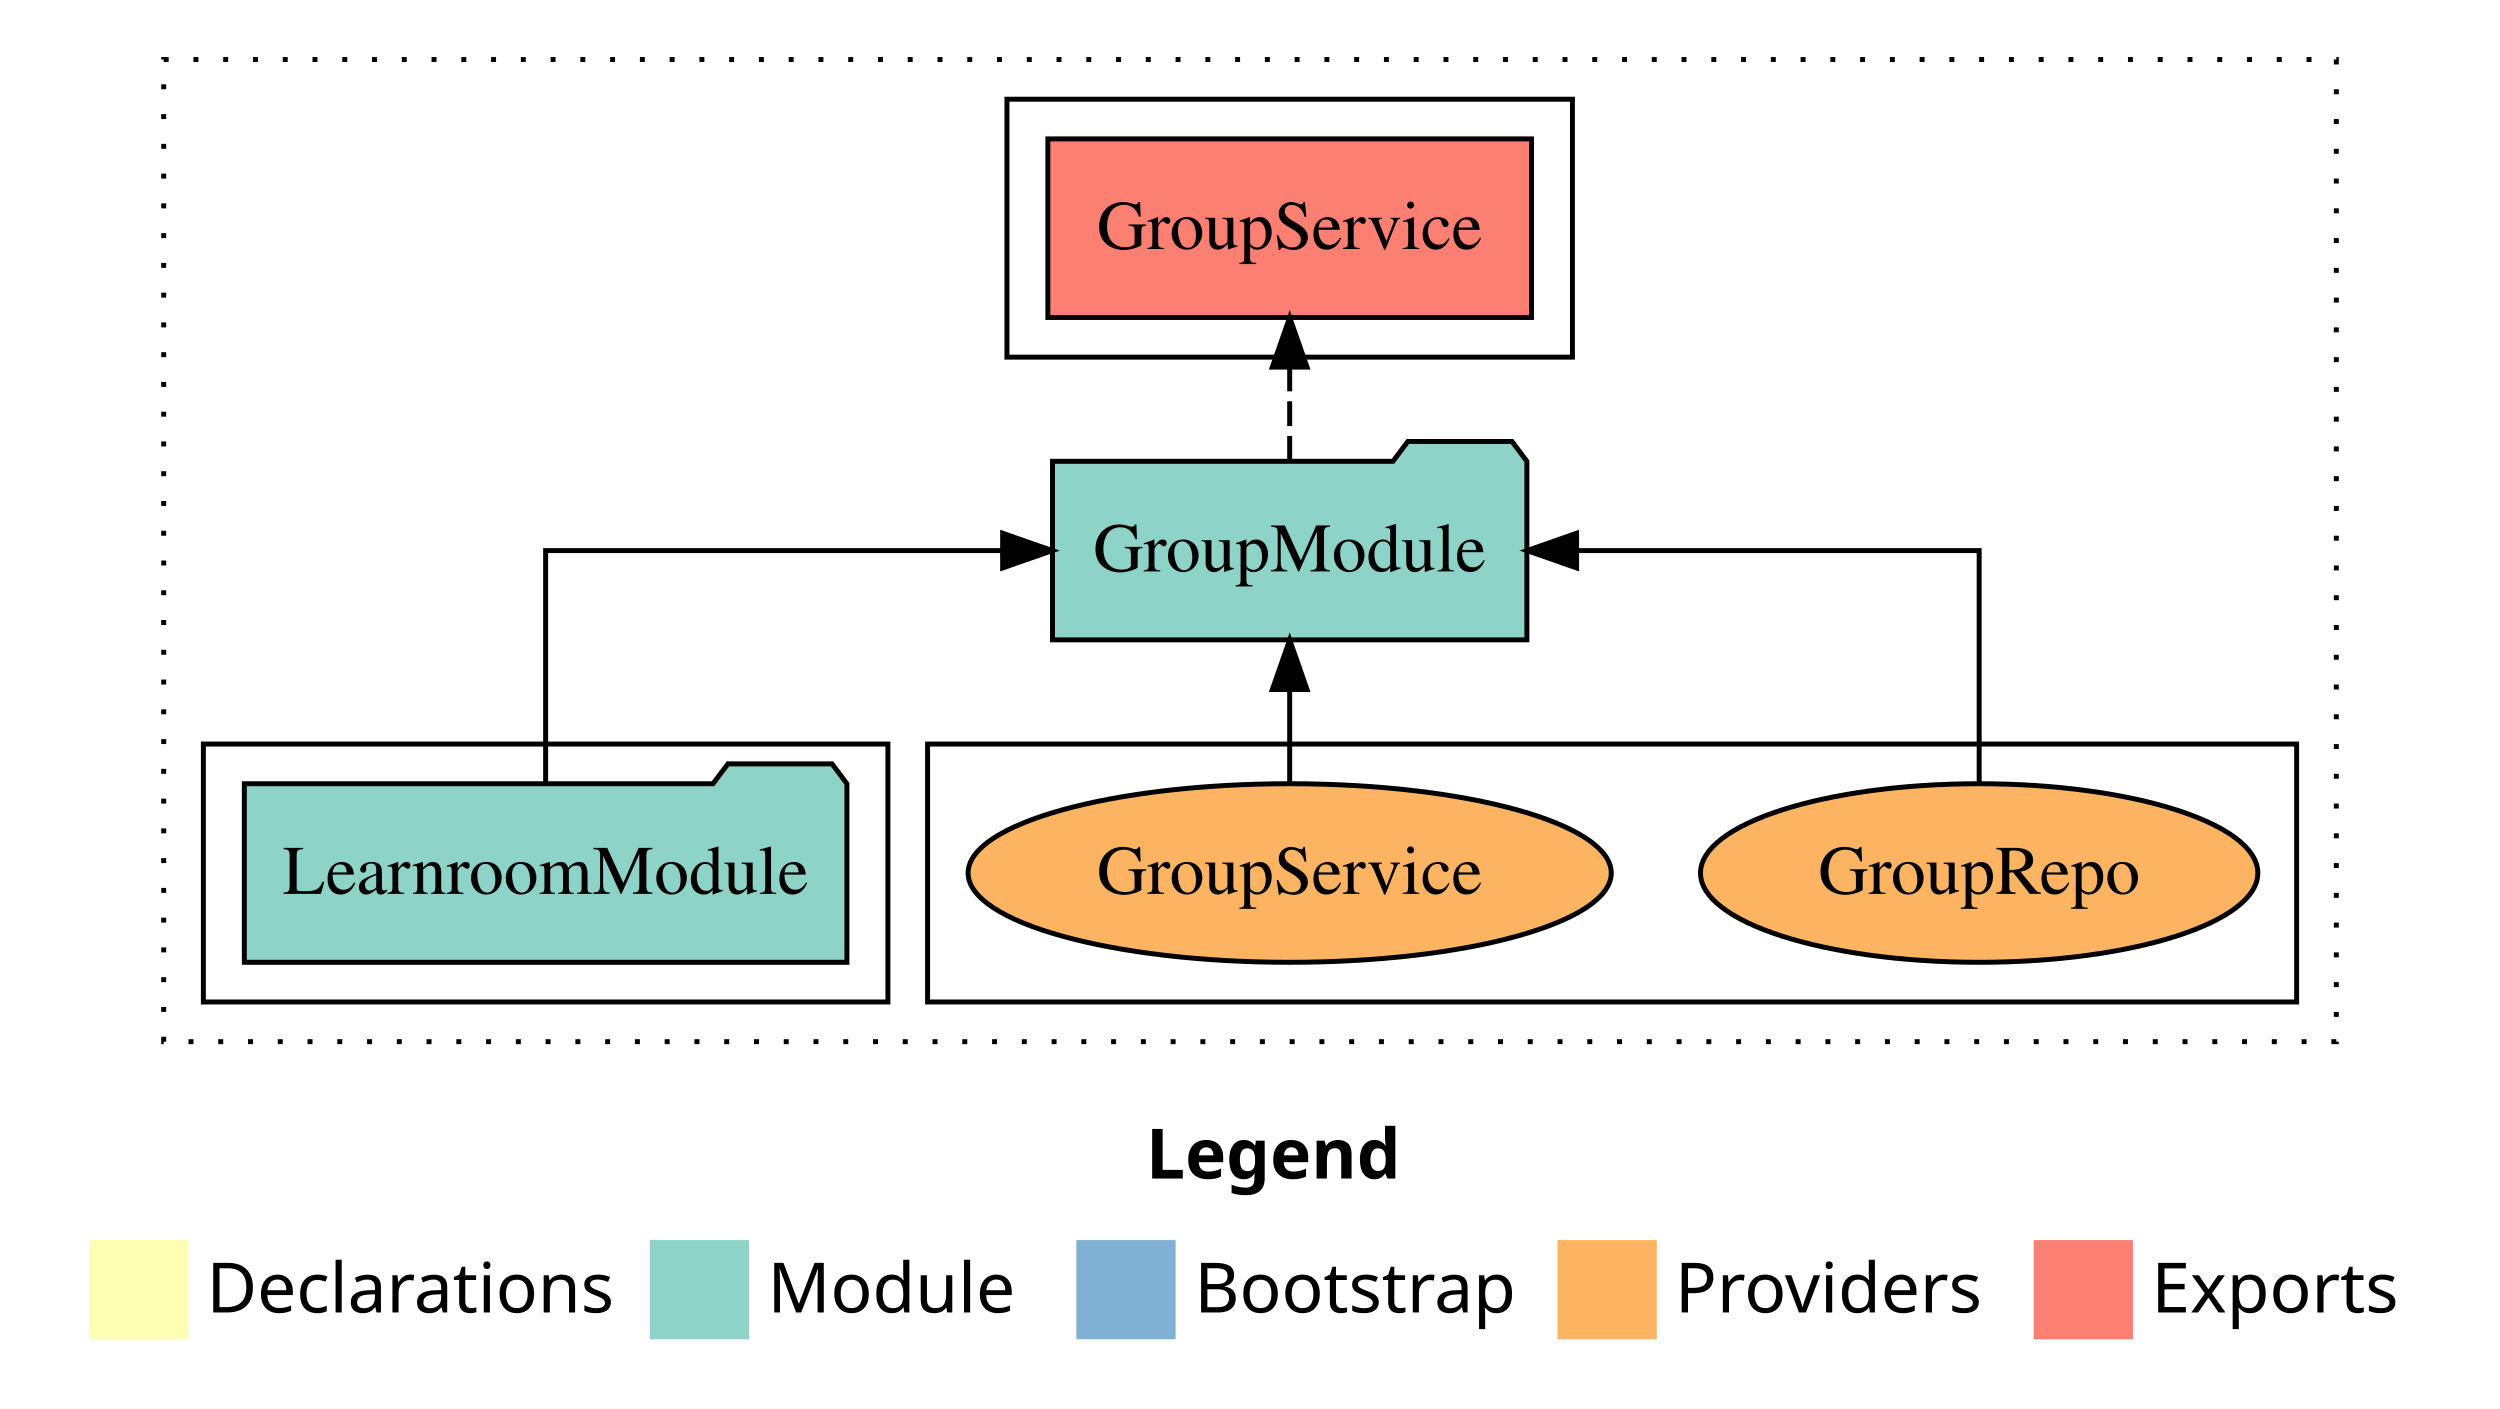
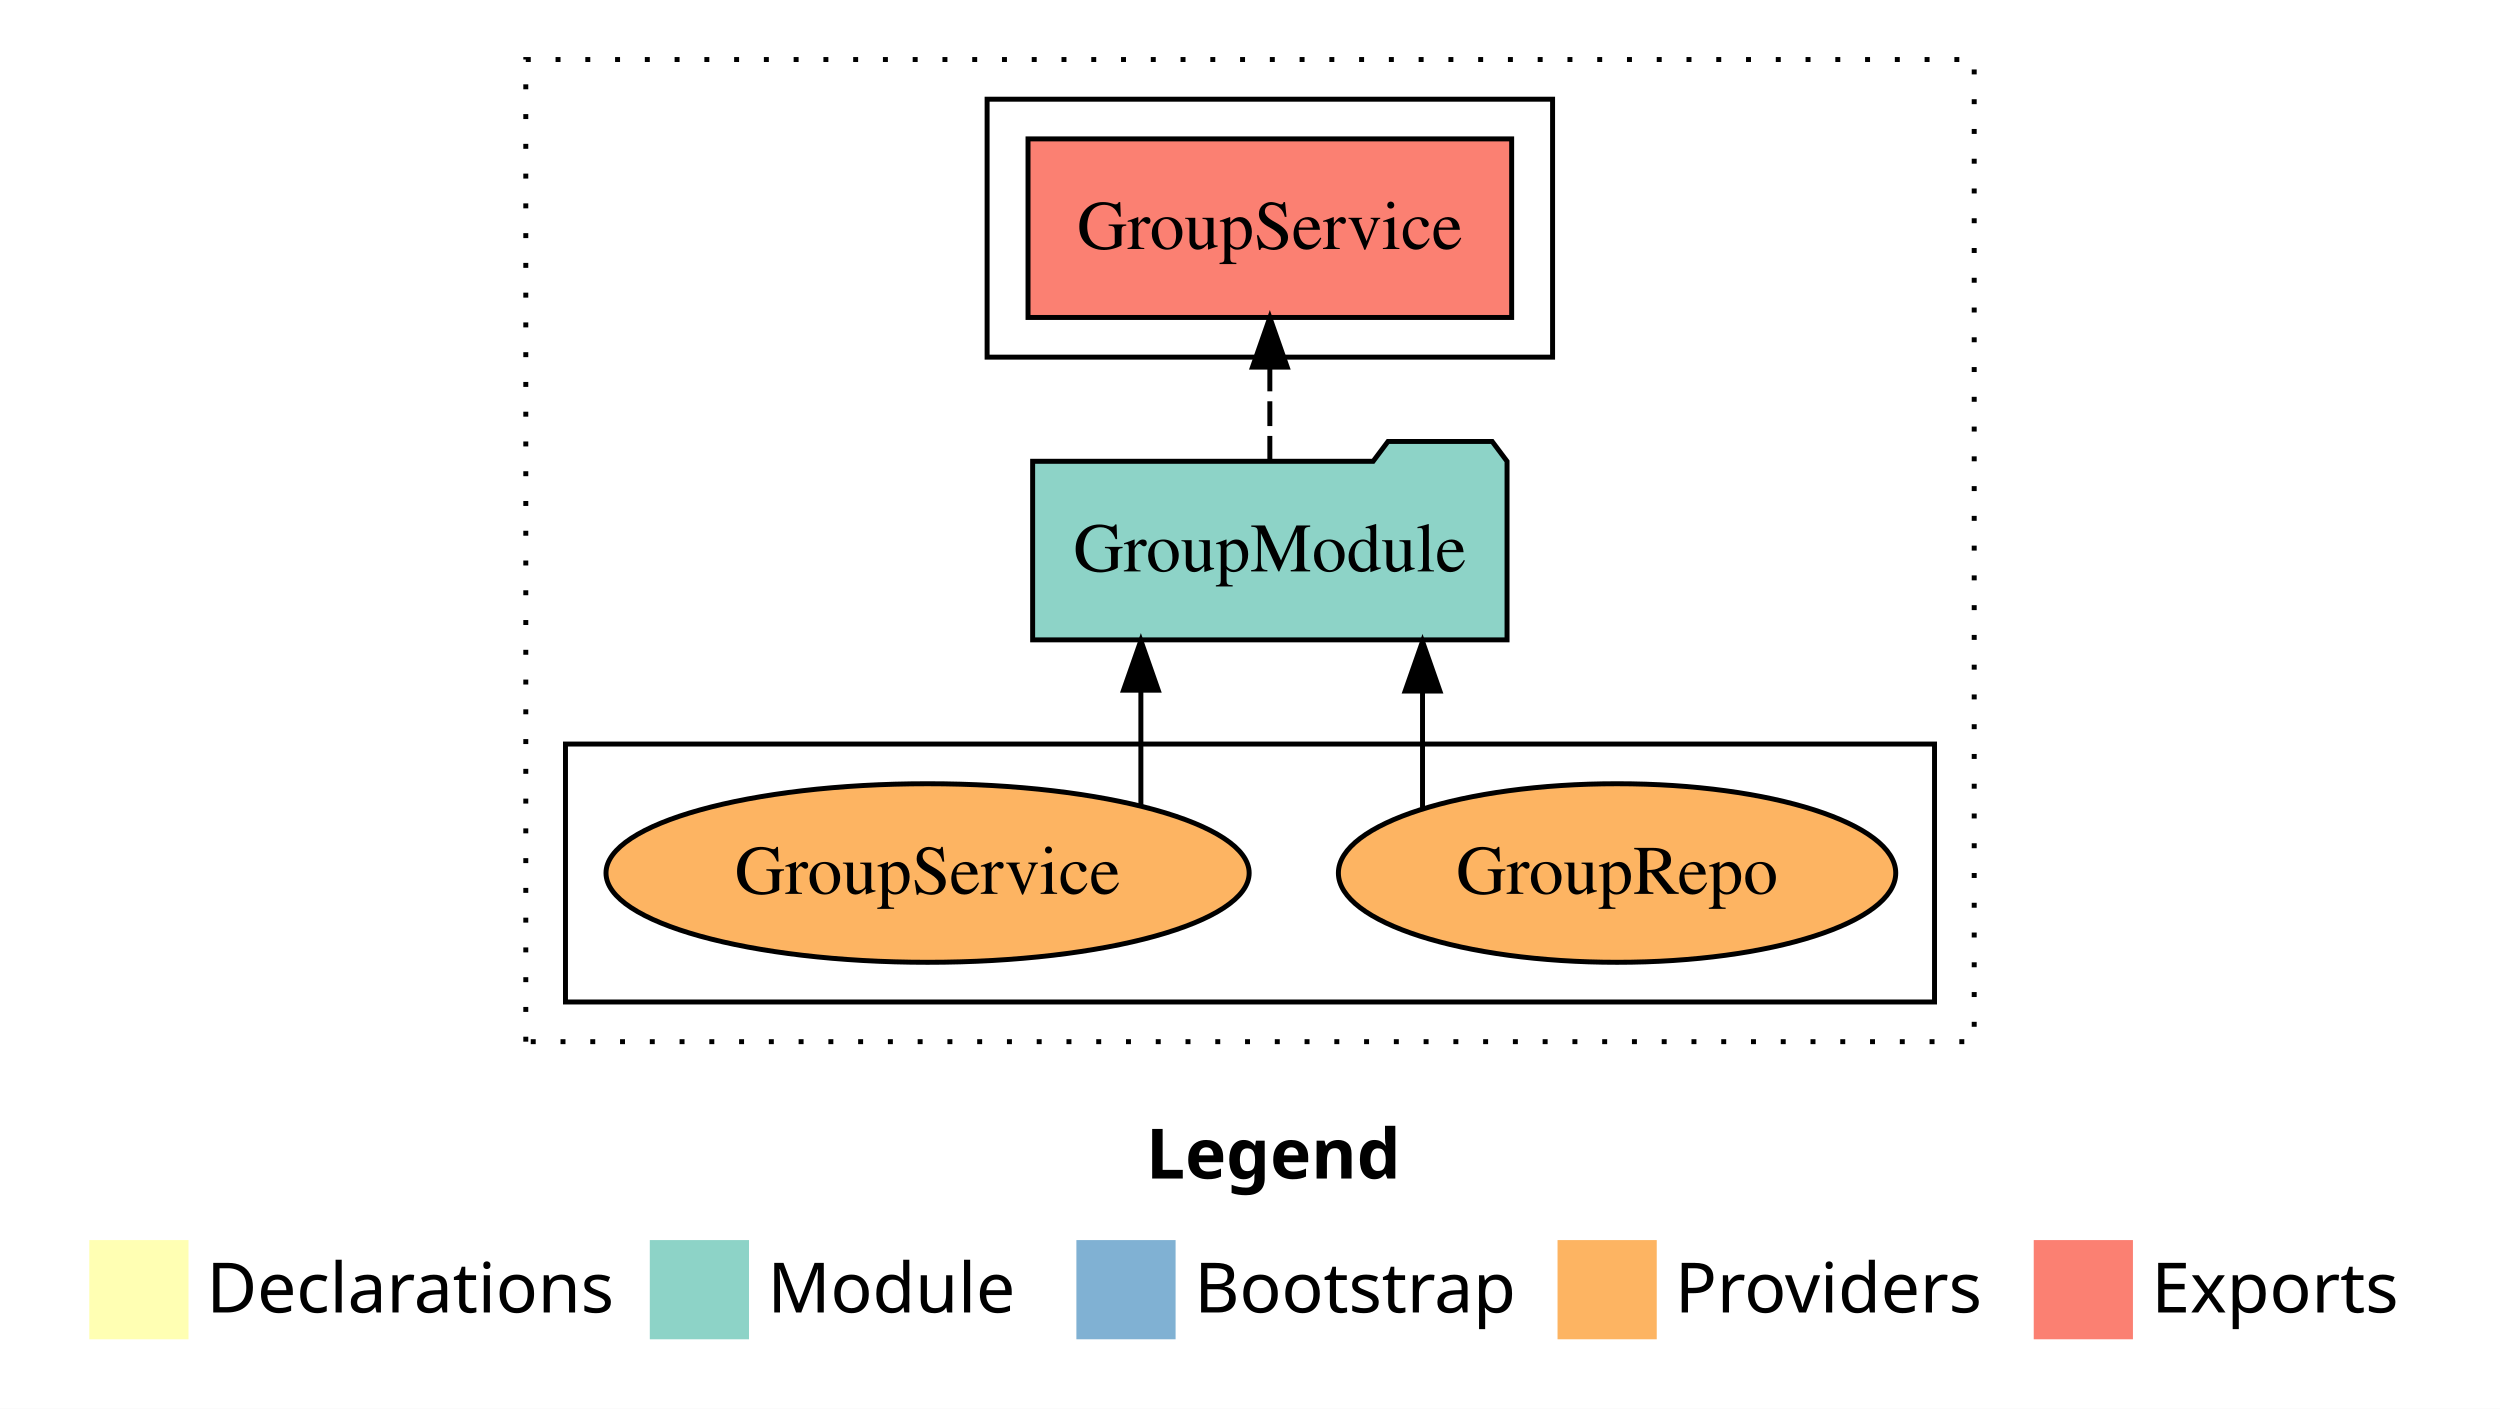
<svg xmlns="http://www.w3.org/2000/svg" width="504pt" height="284pt" viewBox="0.00 0.00 504.00 284.00">
  <g id="graph0" class="graph" transform="scale(1 1) rotate(0) translate(4 280)">
    <polygon fill="white" stroke="transparent" points="-4,4 -4,-280 500,-280 500,4 -4,4" />
    <text text-anchor="start" x="227.01" y="-42.4" font-family="Times-12" font-weight="bold" font-size="14.00">Legend</text>
    <polygon fill="#ffffb3" stroke="transparent" points="14,-10 14,-30 34,-30 34,-10 14,-10" />
    <text text-anchor="start" x="37.63" y="-15.4" font-family="Times-12" font-size="14.00">  Declarations</text>
    <polygon fill="#8dd3c7" stroke="transparent" points="127,-10 127,-30 147,-30 147,-10 127,-10" />
    <text text-anchor="start" x="150.73" y="-15.4" font-family="Times-12" font-size="14.00">  Module</text>
    <polygon fill="#80b1d3" stroke="transparent" points="213,-10 213,-30 233,-30 233,-10 213,-10" />
    <text text-anchor="start" x="236.78" y="-15.4" font-family="Times-12" font-size="14.00">  Bootstrap</text>
    <polygon fill="#fdb462" stroke="transparent" points="310,-10 310,-30 330,-30 330,-10 310,-10" />
    <text text-anchor="start" x="333.67" y="-15.4" font-family="Times-12" font-size="14.00">  Providers</text>
    <polygon fill="#fb8072" stroke="transparent" points="406,-10 406,-30 426,-30 426,-10 406,-10" />
    <text text-anchor="start" x="429.73" y="-15.4" font-family="Times-12" font-size="14.00">  Exports</text>
    <g id="clust1" class="cluster">
-       <polygon fill="none" stroke="black" stroke-dasharray="1,5" points="29,-70 29,-268 467,-268 467,-70 29,-70" />
+       <polygon fill="none" stroke="black" stroke-dasharray="1,5" points="102,-70 102,-268 394,-268 394,-70 102,-70" />
    </g>
    <g id="clust4" class="cluster">
-       <polygon fill="none" stroke="black" points="199,-208 199,-260 313,-260 313,-208 199,-208" />
+       <polygon fill="none" stroke="black" points="195,-208 195,-260 309,-260 309,-208 195,-208" />
    </g>
    <g id="clust6" class="cluster">
-       <polygon fill="none" stroke="black" points="183,-78 183,-130 459,-130 459,-78 183,-78" />
-     </g>
-     <g id="clust3" class="cluster">
-       <polygon fill="none" stroke="black" points="37,-78 37,-130 175,-130 175,-78 37,-78" />
+       <polygon fill="none" stroke="black" points="110,-78 110,-130 386,-130 386,-78 110,-78" />
    </g>
    <g id="node1" class="node">
-       <polygon fill="#8dd3c7" stroke="black" points="166.74,-122 163.74,-126 142.74,-126 139.74,-122 45.26,-122 45.26,-86 166.74,-86 166.74,-122" />
-       <text text-anchor="middle" x="106" y="-99.8" font-family="Times,serif" font-size="14.00">LearnroomModule</text>
+       <polygon fill="#fb8072" stroke="black" points="300.75,-252 203.25,-252 203.25,-216 300.75,-216 300.75,-252" />
+       <text text-anchor="middle" x="252" y="-229.8" font-family="Times,serif" font-size="14.00">GroupService </text>
    </g>
    <g id="node2" class="node">
-       <polygon fill="#8dd3c7" stroke="black" points="303.82,-187 300.82,-191 279.82,-191 276.82,-187 208.18,-187 208.18,-151 303.82,-151 303.82,-187" />
-       <text text-anchor="middle" x="256" y="-164.8" font-family="Times,serif" font-size="14.00">GroupModule</text>
+       <polygon fill="#8dd3c7" stroke="black" points="299.82,-187 296.82,-191 275.82,-191 272.82,-187 204.18,-187 204.18,-151 299.82,-151 299.82,-187" />
+       <text text-anchor="middle" x="252" y="-164.8" font-family="Times,serif" font-size="14.00">GroupModule</text>
    </g>
    <g id="edge1" class="edge">
-       <path fill="none" stroke="black" d="M106,-122.11C106,-141.34 106,-169 106,-169 106,-169 198.13,-169 198.13,-169" />
-       <polygon fill="black" stroke="black" points="198.13,-172.5 208.13,-169 198.13,-165.5 198.13,-172.5" />
+       <path fill="none" stroke="black" stroke-dasharray="5,2" d="M252,-187.11C252,-187.11 252,-205.99 252,-205.99" />
+       <polygon fill="black" stroke="black" points="248.5,-205.99 252,-215.99 255.5,-205.99 248.5,-205.99" />
    </g>
    <g id="node3" class="node">
-       <polygon fill="#fb8072" stroke="black" points="304.75,-252 207.25,-252 207.25,-216 304.75,-216 304.75,-252" />
-       <text text-anchor="middle" x="256" y="-229.8" font-family="Times,serif" font-size="14.00">GroupService </text>
+       <ellipse fill="#fdb462" stroke="black" cx="322" cy="-104" rx="56.18" ry="18" />
+       <text text-anchor="middle" x="322" y="-99.8" font-family="Times,serif" font-size="14.00">GroupRepo</text>
    </g>
    <g id="edge2" class="edge">
-       <path fill="none" stroke="black" stroke-dasharray="5,2" d="M256,-187.11C256,-187.11 256,-205.99 256,-205.99" />
-       <polygon fill="black" stroke="black" points="252.5,-205.99 256,-215.99 259.5,-205.99 252.5,-205.99" />
+       <path fill="none" stroke="black" d="M282.78,-117.15C282.78,-117.15 282.78,-140.69 282.78,-140.69" />
+       <polygon fill="black" stroke="black" points="279.28,-140.69 282.78,-150.69 286.28,-140.69 279.28,-140.69" />
    </g>
    <g id="node4" class="node">
-       <ellipse fill="#fdb462" stroke="black" cx="395" cy="-104" rx="56.18" ry="18" />
-       <text text-anchor="middle" x="395" y="-99.8" font-family="Times,serif" font-size="14.00">GroupRepo</text>
+       <ellipse fill="#fdb462" stroke="black" cx="183" cy="-104" rx="64.83" ry="18" />
+       <text text-anchor="middle" x="183" y="-99.8" font-family="Times,serif" font-size="14.00">GroupService</text>
    </g>
    <g id="edge3" class="edge">
-       <path fill="none" stroke="black" d="M395,-122.11C395,-141.34 395,-169 395,-169 395,-169 313.84,-169 313.84,-169" />
-       <polygon fill="black" stroke="black" points="313.84,-165.5 303.84,-169 313.84,-172.5 313.84,-165.5" />
-     </g>
-     <g id="node5" class="node">
-       <ellipse fill="#fdb462" stroke="black" cx="256" cy="-104" rx="64.83" ry="18" />
-       <text text-anchor="middle" x="256" y="-99.8" font-family="Times,serif" font-size="14.00">GroupService</text>
-     </g>
-     <g id="edge4" class="edge">
-       <path fill="none" stroke="black" d="M256,-122.11C256,-122.11 256,-140.99 256,-140.99" />
-       <polygon fill="black" stroke="black" points="252.5,-140.99 256,-150.99 259.5,-140.99 252.5,-140.99" />
+       <path fill="none" stroke="black" d="M226,-117.47C226,-117.47 226,-140.86 226,-140.86" />
+       <polygon fill="black" stroke="black" points="222.5,-140.86 226,-150.86 229.5,-140.86 222.5,-140.86" />
    </g>
  </g>
</svg>
